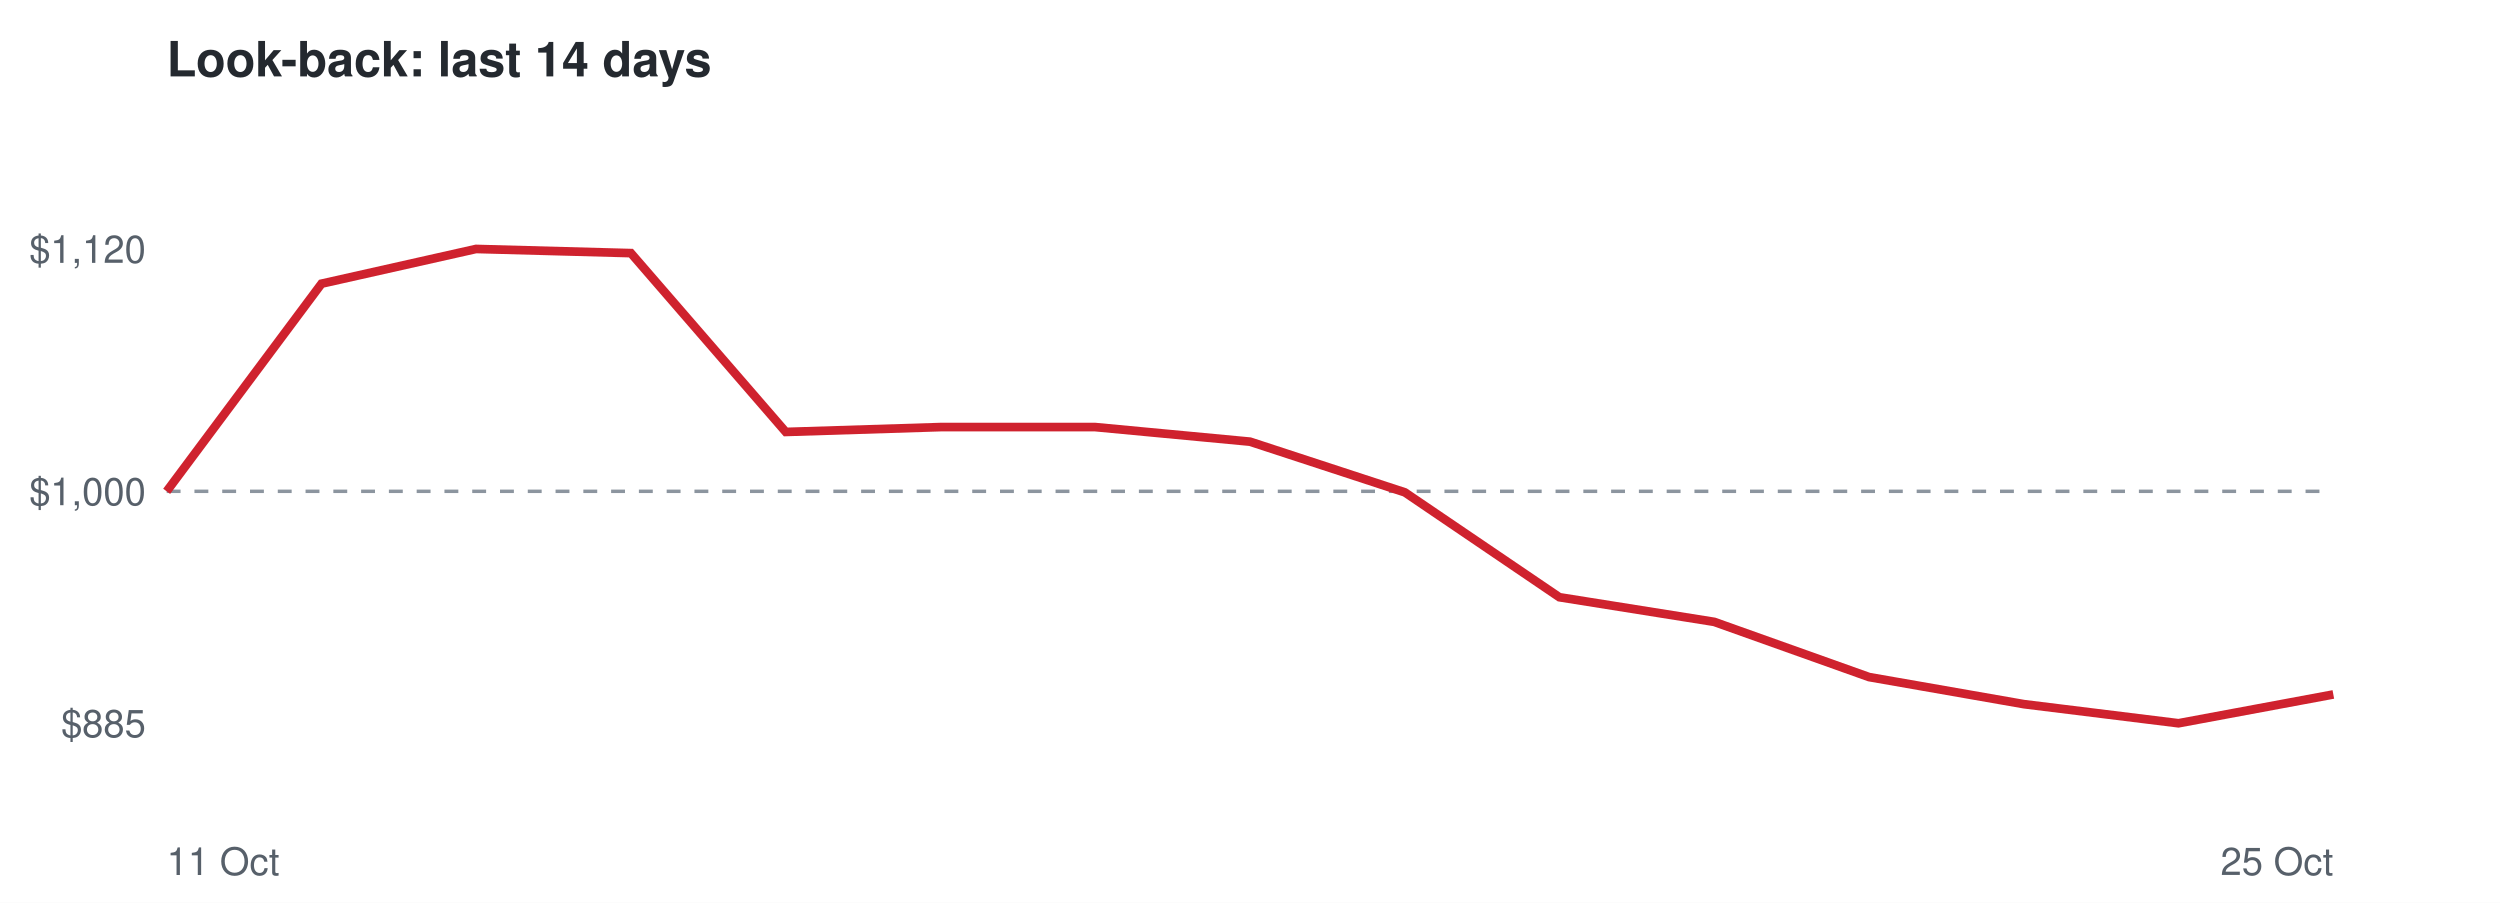
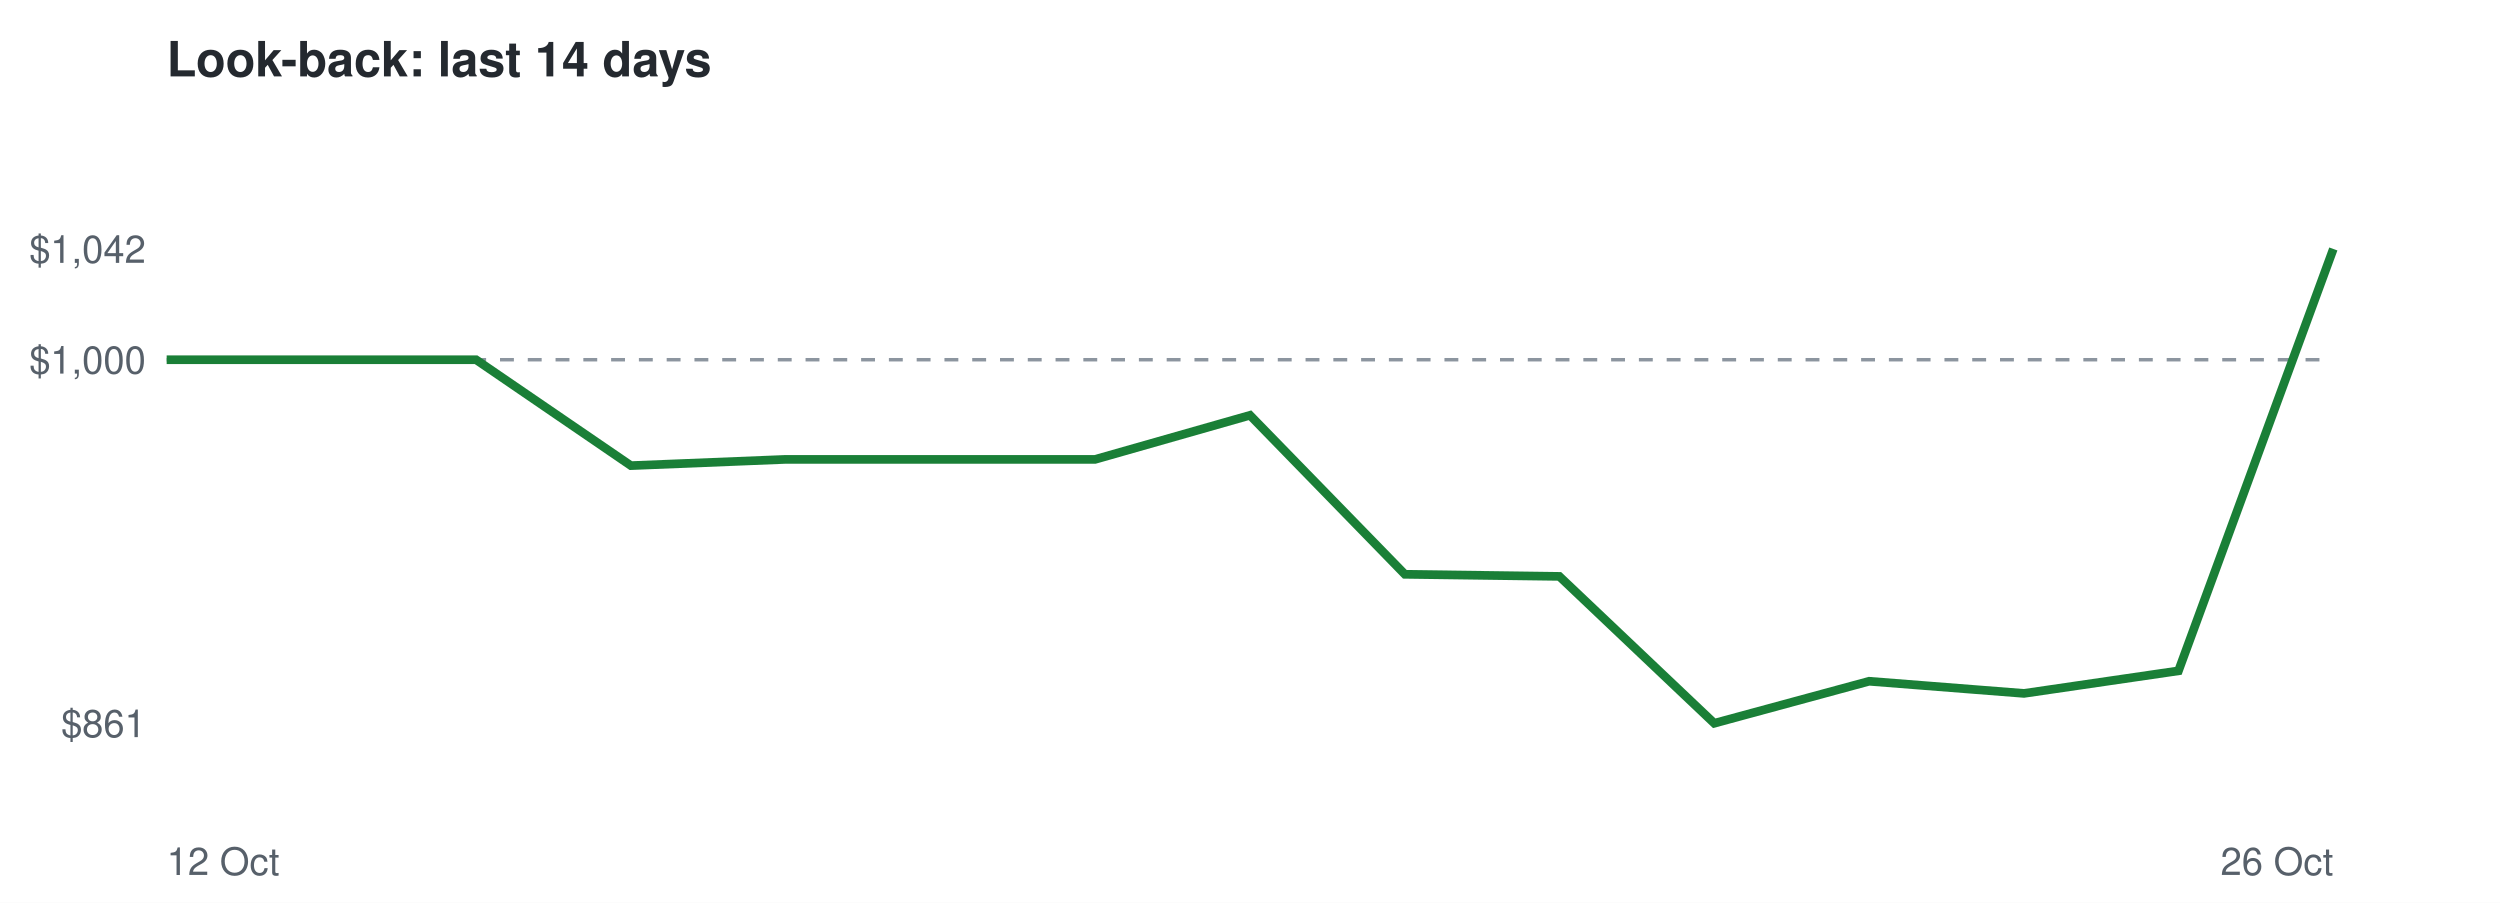
<svg xmlns="http://www.w3.org/2000/svg" viewBox="0 0 720 260" font-family="Helvetica,Arial,sans-serif">
  <rect width="720" height="260" fill="#ffffff" />
  <text x="48" y="22" font-size="14" font-weight="bold" fill="#24292f">Look-back: last 14 days</text>
-   <line x1="48" x2="672" y1="141.5" y2="141.5" stroke="#8c959f" stroke-dasharray="4 4" />
-   <text x="42" y="212.3" font-size="11" text-anchor="end" fill="#57606a">$885</text>
-   <text x="42" y="145.5" font-size="11" text-anchor="end" fill="#57606a">$1,000</text>
-   <text x="42" y="75.7" font-size="11" text-anchor="end" fill="#57606a">$1,120</text>
-   <text x="48" y="252" font-size="11" fill="#57606a">11 Oct</text>
-   <text x="672" y="252" font-size="11" text-anchor="end" fill="#57606a">25 Oct</text>
-   <polyline points="48.0,141.5 92.6,81.7 137.1,71.7 181.7,72.9 226.3,124.4 270.9,123.0 315.4,123.0 360.0,127.2 404.6,141.8 449.1,172.0 493.7,179.1 538.3,195.0 582.9,202.8 627.4,208.3 672.0,200.0" fill="none" stroke="#cf222e" stroke-width="2.5" />
+   <line x1="48" x2="672" y1="103.6" y2="103.6" stroke="#8c959f" stroke-dasharray="4 4" />
+   <text x="42" y="212.3" font-size="11" text-anchor="end" fill="#57606a">$861</text>
+   <text x="42" y="107.6" font-size="11" text-anchor="end" fill="#57606a">$1,000</text>
+   <text x="42" y="75.7" font-size="11" text-anchor="end" fill="#57606a">$1,042</text>
+   <text x="48" y="252" font-size="11" fill="#57606a">12 Oct</text>
+   <text x="672" y="252" font-size="11" text-anchor="end" fill="#57606a">26 Oct</text>
+   <polyline points="48.0,103.6 92.6,103.6 137.1,103.6 181.7,134.1 226.3,132.3 270.9,132.3 315.4,132.3 360.0,119.6 404.6,165.4 449.1,166.0 493.7,208.3 538.3,196.2 582.9,199.7 627.4,193.2 672.0,71.7" fill="none" stroke="#1a7f37" stroke-width="2.5" />
</svg>
